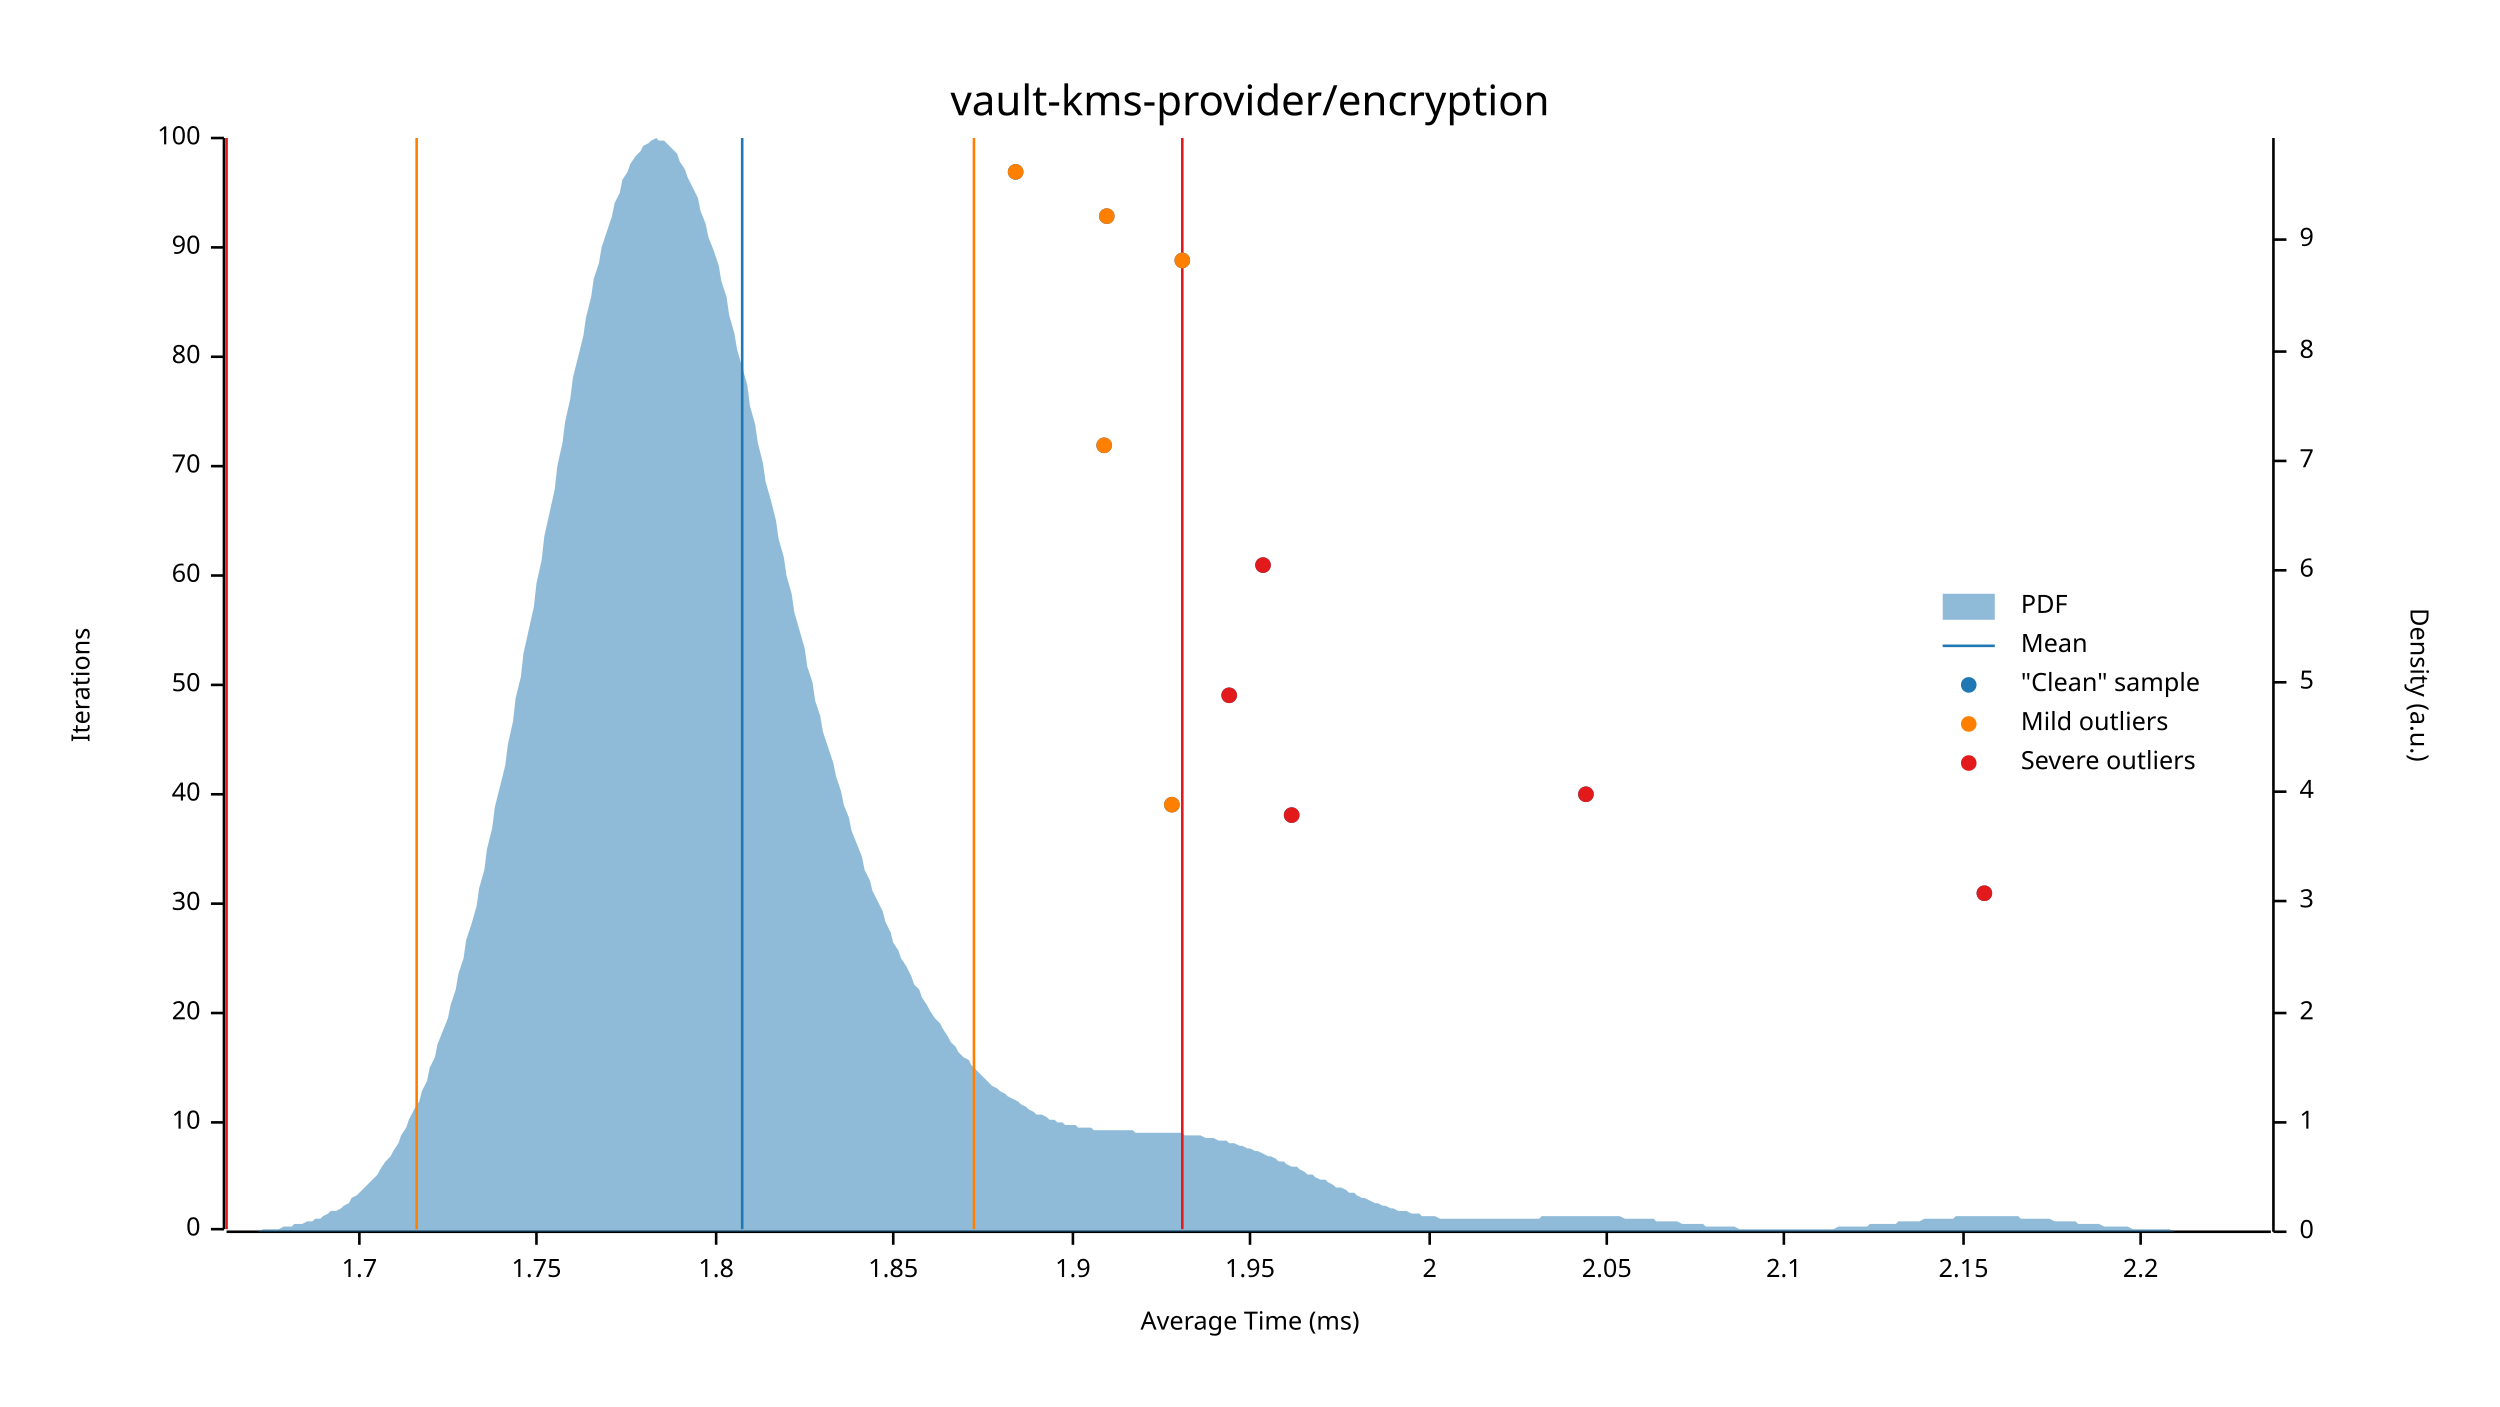
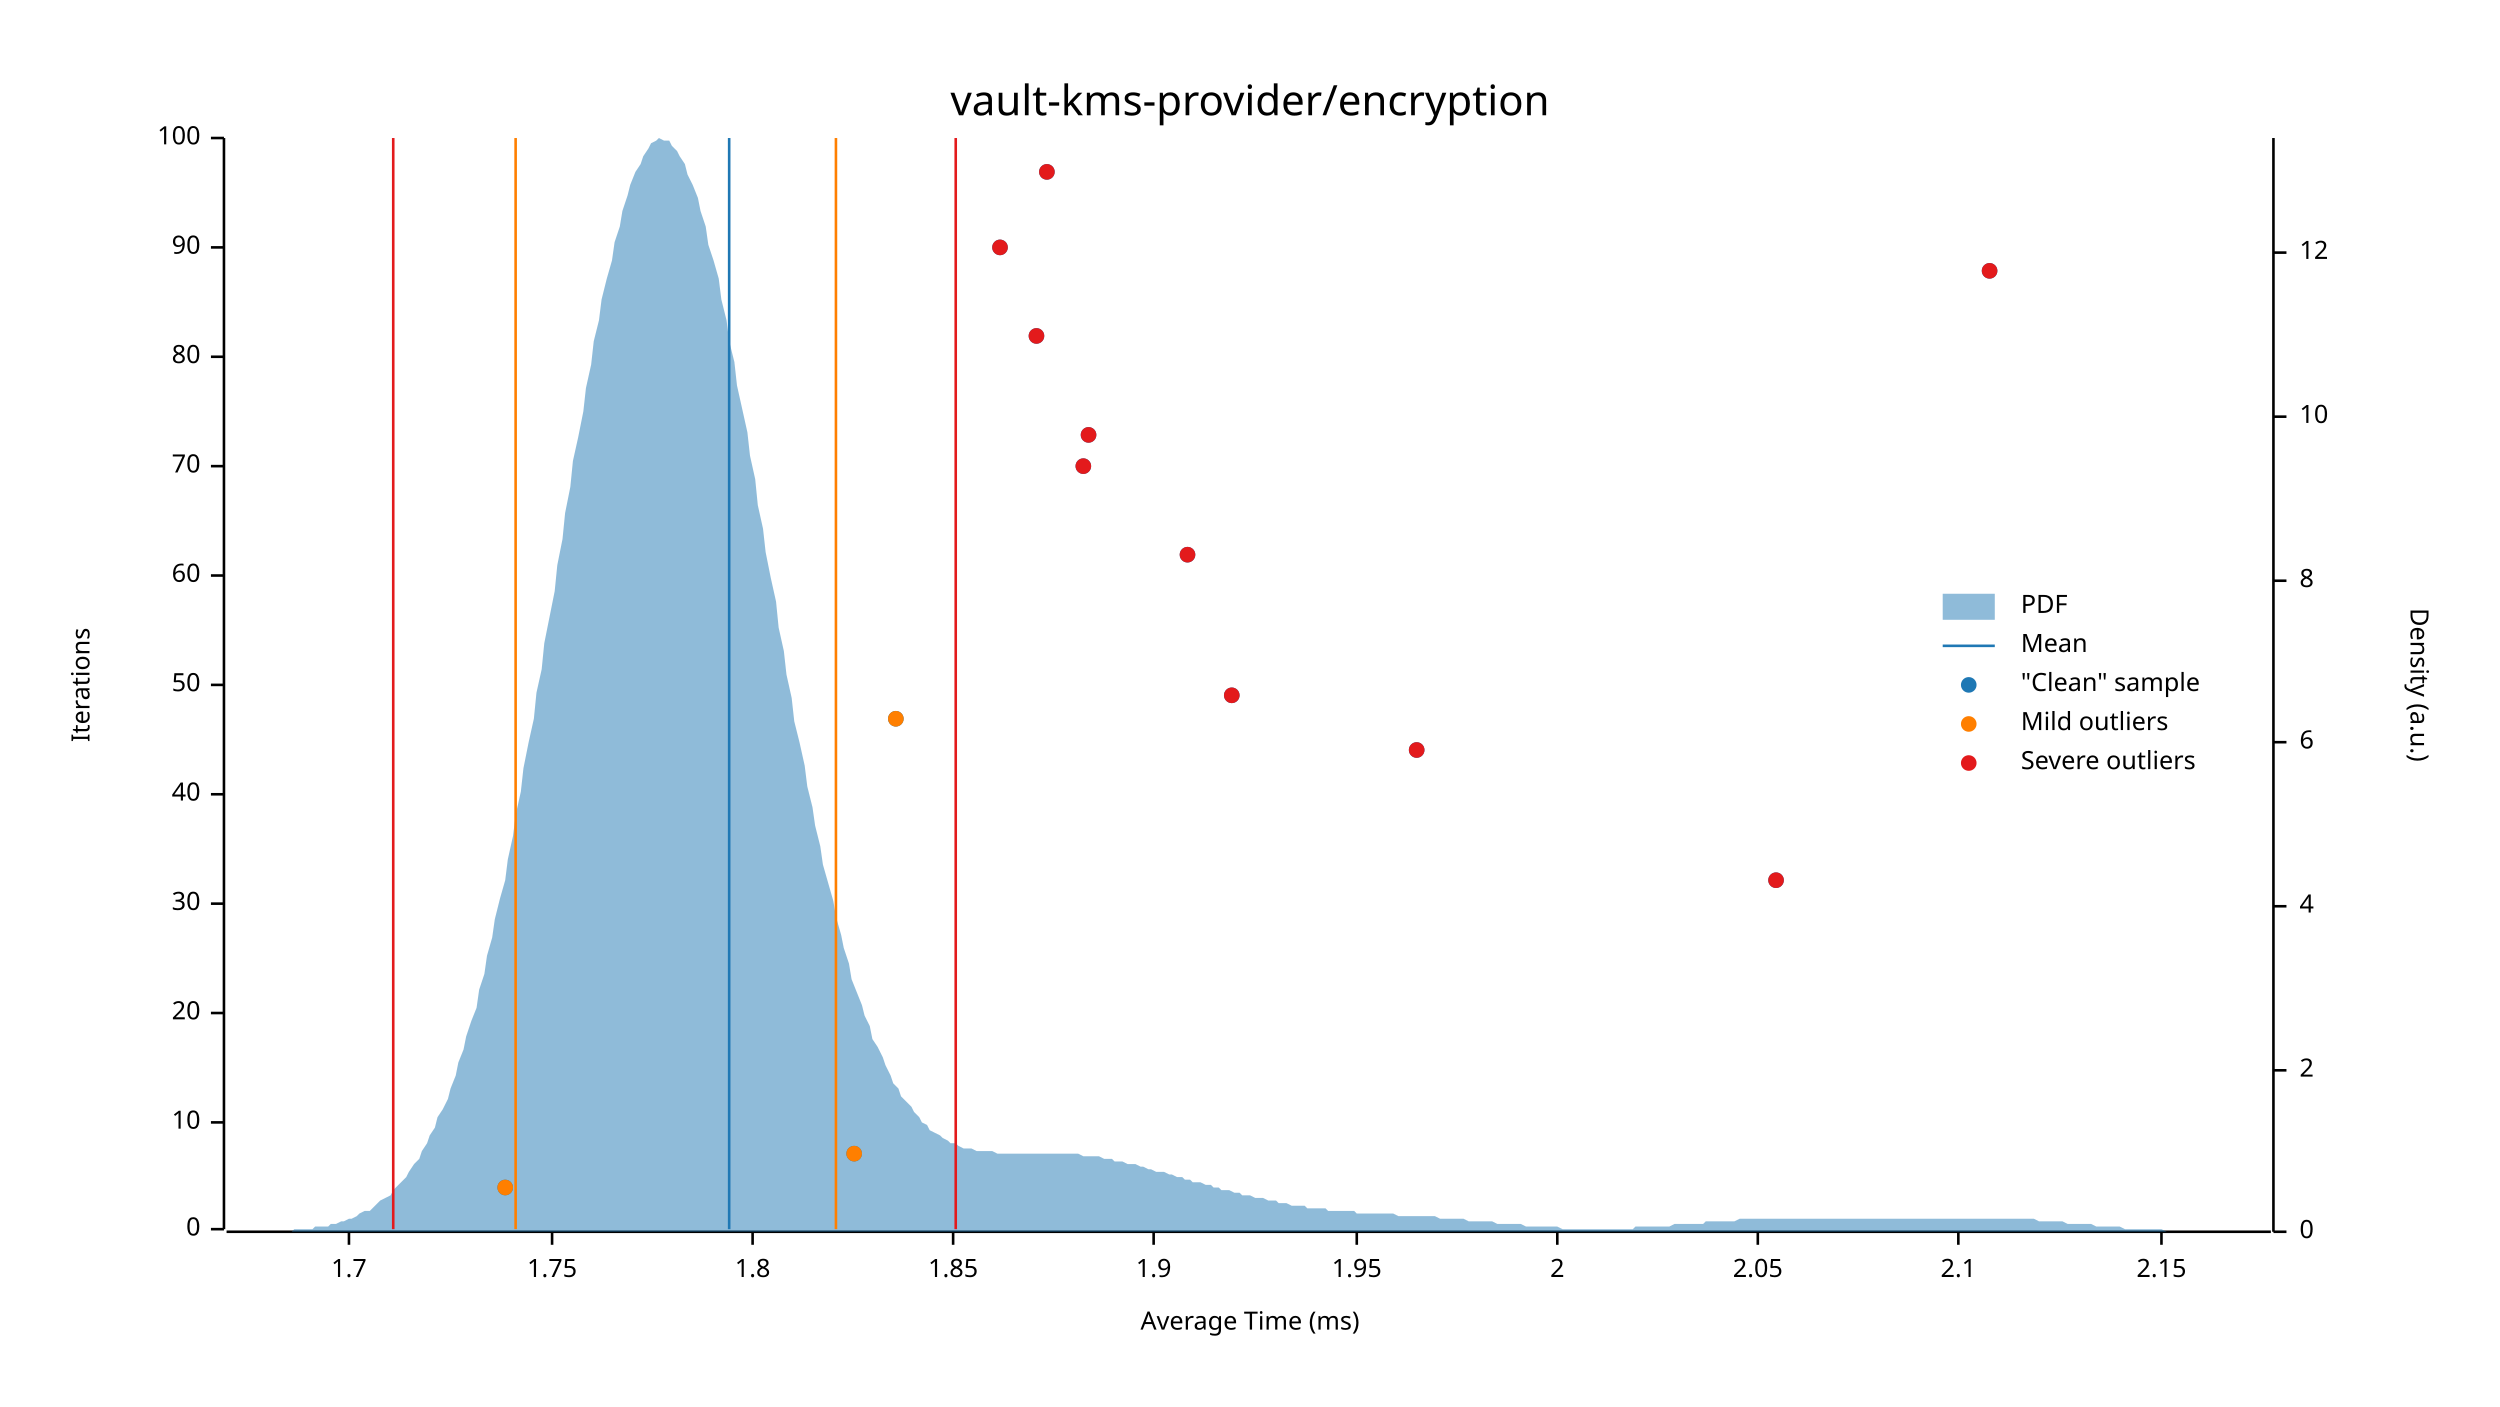
<svg xmlns="http://www.w3.org/2000/svg" width="960" height="540" viewBox="0 0 960 540">
  <text x="480" y="32" dy="0.76em" text-anchor="middle" font-family="sans-serif" font-size="16.129" opacity="1" fill="#000000">
vault-kms-provider/encryption
</text>
  <text x="27" y="263" dy="0.76em" text-anchor="middle" font-family="sans-serif" font-size="9.677" opacity="1" fill="#000000" transform="rotate(270, 27, 263)">
Iterations
</text>
  <text x="480" y="513" dy="-0.5ex" text-anchor="middle" font-family="sans-serif" font-size="9.677" opacity="1" fill="#000000">
Average Time (ms)
</text>
  <polyline fill="none" opacity="1" stroke="#000000" stroke-width="1" points="86,53 86,472 " />
  <text x="77" y="472" dy="0.5ex" text-anchor="end" font-family="sans-serif" font-size="9.677" opacity="1" fill="#000000">
0
</text>
  <polyline fill="none" opacity="1" stroke="#000000" stroke-width="1" points="81,472 86,472 " />
  <text x="77" y="431" dy="0.5ex" text-anchor="end" font-family="sans-serif" font-size="9.677" opacity="1" fill="#000000">
10
</text>
  <polyline fill="none" opacity="1" stroke="#000000" stroke-width="1" points="81,431 86,431 " />
  <text x="77" y="389" dy="0.5ex" text-anchor="end" font-family="sans-serif" font-size="9.677" opacity="1" fill="#000000">
20
</text>
  <polyline fill="none" opacity="1" stroke="#000000" stroke-width="1" points="81,389 86,389 " />
  <text x="77" y="347" dy="0.5ex" text-anchor="end" font-family="sans-serif" font-size="9.677" opacity="1" fill="#000000">
30
</text>
  <polyline fill="none" opacity="1" stroke="#000000" stroke-width="1" points="81,347 86,347 " />
  <text x="77" y="305" dy="0.5ex" text-anchor="end" font-family="sans-serif" font-size="9.677" opacity="1" fill="#000000">
40
</text>
  <polyline fill="none" opacity="1" stroke="#000000" stroke-width="1" points="81,305 86,305 " />
  <text x="77" y="263" dy="0.5ex" text-anchor="end" font-family="sans-serif" font-size="9.677" opacity="1" fill="#000000">
50
</text>
  <polyline fill="none" opacity="1" stroke="#000000" stroke-width="1" points="81,263 86,263 " />
  <text x="77" y="221" dy="0.5ex" text-anchor="end" font-family="sans-serif" font-size="9.677" opacity="1" fill="#000000">
60
</text>
  <polyline fill="none" opacity="1" stroke="#000000" stroke-width="1" points="81,221 86,221 " />
  <text x="77" y="179" dy="0.5ex" text-anchor="end" font-family="sans-serif" font-size="9.677" opacity="1" fill="#000000">
70
</text>
  <polyline fill="none" opacity="1" stroke="#000000" stroke-width="1" points="81,179 86,179 " />
  <text x="77" y="137" dy="0.5ex" text-anchor="end" font-family="sans-serif" font-size="9.677" opacity="1" fill="#000000">
80
</text>
  <polyline fill="none" opacity="1" stroke="#000000" stroke-width="1" points="81,137 86,137 " />
  <text x="77" y="95" dy="0.5ex" text-anchor="end" font-family="sans-serif" font-size="9.677" opacity="1" fill="#000000">
90
</text>
  <polyline fill="none" opacity="1" stroke="#000000" stroke-width="1" points="81,95 86,95 " />
  <text x="77" y="53" dy="0.5ex" text-anchor="end" font-family="sans-serif" font-size="9.677" opacity="1" fill="#000000">
100
</text>
  <polyline fill="none" opacity="1" stroke="#000000" stroke-width="1" points="81,53 86,53 " />
  <polyline fill="none" opacity="1" stroke="#000000" stroke-width="1" points="87,473 872,473 " />
-   <text x="138" y="483" dy="0.76em" text-anchor="middle" font-family="sans-serif" font-size="9.677" opacity="1" fill="#000000">
+   <text x="134" y="483" dy="0.76em" text-anchor="middle" font-family="sans-serif" font-size="9.677" opacity="1" fill="#000000">
1.7
</text>
-   <polyline fill="none" opacity="1" stroke="#000000" stroke-width="1" points="138,473 138,478 " />
-   <text x="206" y="483" dy="0.76em" text-anchor="middle" font-family="sans-serif" font-size="9.677" opacity="1" fill="#000000">
+   <polyline fill="none" opacity="1" stroke="#000000" stroke-width="1" points="134,473 134,478 " />
+   <text x="212" y="483" dy="0.76em" text-anchor="middle" font-family="sans-serif" font-size="9.677" opacity="1" fill="#000000">
1.75
</text>
-   <polyline fill="none" opacity="1" stroke="#000000" stroke-width="1" points="206,473 206,478 " />
-   <text x="275" y="483" dy="0.76em" text-anchor="middle" font-family="sans-serif" font-size="9.677" opacity="1" fill="#000000">
+   <polyline fill="none" opacity="1" stroke="#000000" stroke-width="1" points="212,473 212,478 " />
+   <text x="289" y="483" dy="0.76em" text-anchor="middle" font-family="sans-serif" font-size="9.677" opacity="1" fill="#000000">
1.8
</text>
-   <polyline fill="none" opacity="1" stroke="#000000" stroke-width="1" points="275,473 275,478 " />
-   <text x="343" y="483" dy="0.76em" text-anchor="middle" font-family="sans-serif" font-size="9.677" opacity="1" fill="#000000">
+   <polyline fill="none" opacity="1" stroke="#000000" stroke-width="1" points="289,473 289,478 " />
+   <text x="366" y="483" dy="0.76em" text-anchor="middle" font-family="sans-serif" font-size="9.677" opacity="1" fill="#000000">
1.85
</text>
-   <polyline fill="none" opacity="1" stroke="#000000" stroke-width="1" points="343,473 343,478 " />
-   <text x="412" y="483" dy="0.76em" text-anchor="middle" font-family="sans-serif" font-size="9.677" opacity="1" fill="#000000">
+   <polyline fill="none" opacity="1" stroke="#000000" stroke-width="1" points="366,473 366,478 " />
+   <text x="443" y="483" dy="0.76em" text-anchor="middle" font-family="sans-serif" font-size="9.677" opacity="1" fill="#000000">
1.9
</text>
-   <polyline fill="none" opacity="1" stroke="#000000" stroke-width="1" points="412,473 412,478 " />
-   <text x="480" y="483" dy="0.76em" text-anchor="middle" font-family="sans-serif" font-size="9.677" opacity="1" fill="#000000">
+   <polyline fill="none" opacity="1" stroke="#000000" stroke-width="1" points="443,473 443,478 " />
+   <text x="521" y="483" dy="0.76em" text-anchor="middle" font-family="sans-serif" font-size="9.677" opacity="1" fill="#000000">
1.95
</text>
-   <polyline fill="none" opacity="1" stroke="#000000" stroke-width="1" points="480,473 480,478 " />
-   <text x="549" y="483" dy="0.76em" text-anchor="middle" font-family="sans-serif" font-size="9.677" opacity="1" fill="#000000">
+   <polyline fill="none" opacity="1" stroke="#000000" stroke-width="1" points="521,473 521,478 " />
+   <text x="598" y="483" dy="0.76em" text-anchor="middle" font-family="sans-serif" font-size="9.677" opacity="1" fill="#000000">
2
</text>
-   <polyline fill="none" opacity="1" stroke="#000000" stroke-width="1" points="549,473 549,478 " />
-   <text x="617" y="483" dy="0.76em" text-anchor="middle" font-family="sans-serif" font-size="9.677" opacity="1" fill="#000000">
+   <polyline fill="none" opacity="1" stroke="#000000" stroke-width="1" points="598,473 598,478 " />
+   <text x="675" y="483" dy="0.76em" text-anchor="middle" font-family="sans-serif" font-size="9.677" opacity="1" fill="#000000">
2.05
</text>
-   <polyline fill="none" opacity="1" stroke="#000000" stroke-width="1" points="617,473 617,478 " />
-   <text x="685" y="483" dy="0.76em" text-anchor="middle" font-family="sans-serif" font-size="9.677" opacity="1" fill="#000000">
+   <polyline fill="none" opacity="1" stroke="#000000" stroke-width="1" points="675,473 675,478 " />
+   <text x="752" y="483" dy="0.76em" text-anchor="middle" font-family="sans-serif" font-size="9.677" opacity="1" fill="#000000">
2.1
</text>
-   <polyline fill="none" opacity="1" stroke="#000000" stroke-width="1" points="685,473 685,478 " />
-   <text x="754" y="483" dy="0.76em" text-anchor="middle" font-family="sans-serif" font-size="9.677" opacity="1" fill="#000000">
+   <polyline fill="none" opacity="1" stroke="#000000" stroke-width="1" points="752,473 752,478 " />
+   <text x="830" y="483" dy="0.76em" text-anchor="middle" font-family="sans-serif" font-size="9.677" opacity="1" fill="#000000">
2.15
</text>
-   <polyline fill="none" opacity="1" stroke="#000000" stroke-width="1" points="754,473 754,478 " />
-   <text x="822" y="483" dy="0.76em" text-anchor="middle" font-family="sans-serif" font-size="9.677" opacity="1" fill="#000000">
- 2.2
- </text>
-   <polyline fill="none" opacity="1" stroke="#000000" stroke-width="1" points="822,473 822,478 " />
+   <polyline fill="none" opacity="1" stroke="#000000" stroke-width="1" points="830,473 830,478 " />
  <text x="933" y="263" dy="0.76em" text-anchor="middle" font-family="sans-serif" font-size="9.677" opacity="1" fill="#000000" transform="rotate(90, 933, 263)">
Density (a.u.)
</text>
  <polyline fill="none" opacity="1" stroke="#000000" stroke-width="1" points="873,53 873,473 " />
  <text x="883" y="473" dy="0.5ex" text-anchor="start" font-family="sans-serif" font-size="9.677" opacity="1" fill="#000000">
0
</text>
  <polyline fill="none" opacity="1" stroke="#000000" stroke-width="1" points="873,473 878,473 " />
-   <text x="883" y="431" dy="0.5ex" text-anchor="start" font-family="sans-serif" font-size="9.677" opacity="1" fill="#000000">
- 1
- </text>
-   <polyline fill="none" opacity="1" stroke="#000000" stroke-width="1" points="873,431 878,431 " />
-   <text x="883" y="389" dy="0.5ex" text-anchor="start" font-family="sans-serif" font-size="9.677" opacity="1" fill="#000000">
+   <text x="883" y="411" dy="0.5ex" text-anchor="start" font-family="sans-serif" font-size="9.677" opacity="1" fill="#000000">
2
</text>
-   <polyline fill="none" opacity="1" stroke="#000000" stroke-width="1" points="873,389 878,389 " />
-   <text x="883" y="346" dy="0.5ex" text-anchor="start" font-family="sans-serif" font-size="9.677" opacity="1" fill="#000000">
- 3
- </text>
-   <polyline fill="none" opacity="1" stroke="#000000" stroke-width="1" points="873,346 878,346 " />
-   <text x="883" y="304" dy="0.5ex" text-anchor="start" font-family="sans-serif" font-size="9.677" opacity="1" fill="#000000">
+   <polyline fill="none" opacity="1" stroke="#000000" stroke-width="1" points="873,411 878,411 " />
+   <text x="883" y="348" dy="0.5ex" text-anchor="start" font-family="sans-serif" font-size="9.677" opacity="1" fill="#000000">
4
</text>
-   <polyline fill="none" opacity="1" stroke="#000000" stroke-width="1" points="873,304 878,304 " />
-   <text x="883" y="262" dy="0.5ex" text-anchor="start" font-family="sans-serif" font-size="9.677" opacity="1" fill="#000000">
- 5
- </text>
-   <polyline fill="none" opacity="1" stroke="#000000" stroke-width="1" points="873,262 878,262 " />
-   <text x="883" y="219" dy="0.5ex" text-anchor="start" font-family="sans-serif" font-size="9.677" opacity="1" fill="#000000">
+   <polyline fill="none" opacity="1" stroke="#000000" stroke-width="1" points="873,348 878,348 " />
+   <text x="883" y="285" dy="0.5ex" text-anchor="start" font-family="sans-serif" font-size="9.677" opacity="1" fill="#000000">
6
</text>
-   <polyline fill="none" opacity="1" stroke="#000000" stroke-width="1" points="873,219 878,219 " />
-   <text x="883" y="177" dy="0.5ex" text-anchor="start" font-family="sans-serif" font-size="9.677" opacity="1" fill="#000000">
- 7
- </text>
-   <polyline fill="none" opacity="1" stroke="#000000" stroke-width="1" points="873,177 878,177 " />
-   <text x="883" y="135" dy="0.5ex" text-anchor="start" font-family="sans-serif" font-size="9.677" opacity="1" fill="#000000">
+   <polyline fill="none" opacity="1" stroke="#000000" stroke-width="1" points="873,285 878,285 " />
+   <text x="883" y="223" dy="0.5ex" text-anchor="start" font-family="sans-serif" font-size="9.677" opacity="1" fill="#000000">
8
</text>
-   <polyline fill="none" opacity="1" stroke="#000000" stroke-width="1" points="873,135 878,135 " />
-   <text x="883" y="92" dy="0.5ex" text-anchor="start" font-family="sans-serif" font-size="9.677" opacity="1" fill="#000000">
- 9
+   <polyline fill="none" opacity="1" stroke="#000000" stroke-width="1" points="873,223 878,223 " />
+   <text x="883" y="160" dy="0.5ex" text-anchor="start" font-family="sans-serif" font-size="9.677" opacity="1" fill="#000000">
+ 10
</text>
-   <polyline fill="none" opacity="1" stroke="#000000" stroke-width="1" points="873,92 878,92 " />
-   <polygon opacity="0.5" fill="#1F78B4" points="87,473 88,473 90,473 91,473 93,473 94,473 96,473 98,473 99,473 101,472 102,472 104,472 105,472 107,472 109,471 110,471 112,471 113,470 115,470 116,470 118,469 120,469 121,468 123,468 124,467 126,466 127,465 129,465 131,464 132,463 134,462 135,460 137,459 138,458 140,456 142,454 143,453 145,451 146,449 148,446 150,444 151,442 153,439 154,436 156,433 157,430 159,426 161,423 162,419 164,415 165,410 167,406 168,401 170,396 172,391 173,386 175,380 176,374 178,368 179,361 181,355 183,348 184,341 186,334 187,326 189,318 190,310 192,302 194,294 195,286 197,277 198,268 200,260 201,251 203,242 205,233 206,224 208,215 209,206 211,197 213,188 214,179 216,170 217,162 219,153 220,145 222,137 224,129 225,122 227,114 228,107 230,101 231,95 233,89 235,83 236,78 238,74 239,69 241,66 242,63 244,60 246,58 247,56 249,55 250,54 252,53 253,54 255,54 257,56 258,57 260,59 261,62 263,65 264,68 266,72 268,76 269,81 271,86 272,91 274,96 276,102 277,108 279,114 280,121 282,128 283,134 285,141 287,148 288,156 290,163 291,170 293,178 294,185 296,192 298,200 299,207 301,214 302,221 304,228 305,235 307,242 309,249 310,256 312,262 313,269 315,275 316,281 318,287 320,293 321,298 323,304 324,309 326,314 327,319 329,324 331,329 332,334 334,338 335,342 337,346 339,350 340,354 342,358 343,362 345,365 346,368 348,371 350,375 351,378 353,380 354,383 356,386 357,388 359,391 361,393 362,395 364,398 365,400 367,402 368,404 370,406 372,407 373,409 375,411 376,412 378,414 379,415 381,417 383,418 384,419 386,420 387,421 389,422 391,423 392,424 394,425 395,426 397,427 398,428 400,428 402,429 403,430 405,430 406,431 408,431 409,432 411,432 413,432 414,433 416,433 417,433 419,433 420,434 422,434 424,434 425,434 427,434 428,434 430,434 431,434 433,434 435,434 436,435 438,435 439,435 441,435 442,435 444,435 446,435 447,435 449,435 450,435 452,435 454,435 455,436 457,436 458,436 460,436 461,436 463,437 465,437 466,437 468,438 469,438 471,438 472,439 474,439 476,440 477,440 479,441 480,441 482,442 483,442 485,443 487,444 488,444 490,445 491,446 493,446 494,447 496,448 498,448 499,449 501,450 502,451 504,451 505,452 507,453 509,453 510,454 512,455 513,456 515,456 517,457 518,458 520,458 521,459 523,460 524,460 526,461 528,462 529,462 531,463 532,463 534,464 535,464 537,465 539,465 540,465 542,466 543,466 545,466 546,467 548,467 550,467 551,467 553,468 554,468 556,468 557,468 559,468 561,468 562,468 564,468 565,468 567,468 568,468 570,468 572,468 573,468 575,468 576,468 578,468 580,468 581,468 583,468 584,468 586,468 587,468 589,468 591,468 592,467 594,467 595,467 597,467 598,467 600,467 602,467 603,467 605,467 606,467 608,467 609,467 611,467 613,467 614,467 616,467 617,467 619,467 620,467 622,467 624,468 625,468 627,468 628,468 630,468 632,468 633,468 635,468 636,469 638,469 639,469 641,469 643,469 644,469 646,470 647,470 649,470 650,470 652,470 654,470 655,471 657,471 658,471 660,471 661,471 663,471 665,471 666,471 668,472 669,472 671,472 672,472 674,472 676,472 677,472 679,472 680,472 682,472 683,472 685,472 687,472 688,472 690,472 691,472 693,472 695,472 696,472 698,472 699,472 701,472 702,472 704,472 706,471 707,471 709,471 710,471 712,471 713,471 715,471 717,471 718,470 720,470 721,470 723,470 724,470 726,470 728,470 729,469 731,469 732,469 734,469 735,469 737,469 739,468 740,468 742,468 743,468 745,468 746,468 748,468 750,468 751,467 753,467 754,467 756,467 758,467 759,467 761,467 762,467 764,467 765,467 767,467 769,467 770,467 772,467 773,467 775,467 776,468 778,468 780,468 781,468 783,468 784,468 786,468 787,468 789,469 791,469 792,469 794,469 795,469 797,469 798,470 800,470 802,470 803,470 805,470 806,470 808,471 809,471 811,471 813,471 814,471 816,471 817,471 819,472 821,472 822,472 824,472 825,472 827,472 828,472 830,472 832,472 833,472 835,473 836,473 838,473 839,473 841,473 843,473 844,473 846,473 847,473 849,473 850,473 852,473 854,473 855,473 857,473 858,473 860,473 861,473 863,473 865,473 866,473 868,473 869,473 871,473 873,473 873,473 87,473 " />
-   <polyline fill="none" opacity="1" stroke="#1F78B4" stroke-width="1" points="285,472 285,53 " />
-   <polyline fill="none" opacity="1" stroke="#FF7F00" stroke-width="1" points="160,472 160,53 " />
-   <polyline fill="none" opacity="1" stroke="#FF7F00" stroke-width="1" points="374,472 374,53 " />
-   <polyline fill="none" opacity="1" stroke="#E31A1C" stroke-width="1" points="87,472 87,53 " />
-   <polyline fill="none" opacity="1" stroke="#E31A1C" stroke-width="1" points="454,472 454,53 " />
-   <circle cx="762" cy="343" r="3" opacity="1" fill="#1F78B4" stroke="none" stroke-width="1" />
-   <circle cx="496" cy="313" r="3" opacity="1" fill="#1F78B4" stroke="none" stroke-width="1" />
-   <circle cx="450" cy="309" r="3" opacity="1" fill="#1F78B4" stroke="none" stroke-width="1" />
-   <circle cx="609" cy="305" r="3" opacity="1" fill="#1F78B4" stroke="none" stroke-width="1" />
-   <circle cx="472" cy="267" r="3" opacity="1" fill="#1F78B4" stroke="none" stroke-width="1" />
-   <circle cx="485" cy="217" r="3" opacity="1" fill="#1F78B4" stroke="none" stroke-width="1" />
-   <circle cx="424" cy="171" r="3" opacity="1" fill="#1F78B4" stroke="none" stroke-width="1" />
-   <circle cx="454" cy="100" r="3" opacity="1" fill="#1F78B4" stroke="none" stroke-width="1" />
-   <circle cx="425" cy="83" r="3" opacity="1" fill="#1F78B4" stroke="none" stroke-width="1" />
-   <circle cx="390" cy="66" r="3" opacity="1" fill="#1F78B4" stroke="none" stroke-width="1" />
-   <circle cx="450" cy="309" r="3" opacity="1" fill="#FF7F00" stroke="none" stroke-width="1" />
-   <circle cx="424" cy="171" r="3" opacity="1" fill="#FF7F00" stroke="none" stroke-width="1" />
-   <circle cx="454" cy="100" r="3" opacity="1" fill="#FF7F00" stroke="none" stroke-width="1" />
-   <circle cx="425" cy="83" r="3" opacity="1" fill="#FF7F00" stroke="none" stroke-width="1" />
-   <circle cx="390" cy="66" r="3" opacity="1" fill="#FF7F00" stroke="none" stroke-width="1" />
-   <circle cx="762" cy="343" r="3" opacity="1" fill="#E31A1C" stroke="none" stroke-width="1" />
-   <circle cx="496" cy="313" r="3" opacity="1" fill="#E31A1C" stroke="none" stroke-width="1" />
-   <circle cx="609" cy="305" r="3" opacity="1" fill="#E31A1C" stroke="none" stroke-width="1" />
-   <circle cx="472" cy="267" r="3" opacity="1" fill="#E31A1C" stroke="none" stroke-width="1" />
-   <circle cx="485" cy="217" r="3" opacity="1" fill="#E31A1C" stroke="none" stroke-width="1" />
+   <polyline fill="none" opacity="1" stroke="#000000" stroke-width="1" points="873,160 878,160 " />
+   <text x="883" y="97" dy="0.5ex" text-anchor="start" font-family="sans-serif" font-size="9.677" opacity="1" fill="#000000">
+ 12
+ </text>
+   <polyline fill="none" opacity="1" stroke="#000000" stroke-width="1" points="873,97 878,97 " />
+   <polygon opacity="0.5" fill="#1F78B4" points="87,473 88,473 90,473 91,473 93,473 94,473 96,473 98,473 99,473 101,473 102,473 104,473 105,473 107,473 109,473 110,473 112,473 113,472 115,472 116,472 118,472 120,472 121,471 123,471 124,471 126,471 127,470 129,470 131,469 132,469 134,468 135,468 137,467 138,466 140,465 142,465 143,464 145,462 146,461 148,460 150,459 151,457 153,455 154,454 156,452 157,450 159,447 161,445 162,442 164,439 165,436 167,433 168,429 170,426 172,422 173,418 175,413 176,408 178,403 179,398 181,392 183,387 184,380 186,374 187,367 189,360 190,353 192,345 194,338 195,330 197,321 198,313 200,304 201,295 203,285 205,276 206,266 208,257 209,247 211,237 213,227 214,217 216,207 217,197 219,187 220,177 222,168 224,158 225,149 227,140 228,131 230,123 231,115 233,107 235,100 236,93 238,87 239,81 241,75 242,71 244,66 246,63 247,60 249,57 250,55 252,54 253,53 255,54 257,54 258,56 260,58 261,60 263,63 264,67 266,71 268,76 269,81 271,87 272,94 274,100 276,107 277,115 279,123 280,131 282,139 283,148 285,157 287,166 288,175 290,184 291,194 293,203 294,212 296,222 298,231 299,241 301,250 302,259 304,268 305,277 307,285 309,294 310,302 312,310 313,317 315,325 316,332 318,339 320,346 321,352 323,359 324,364 326,370 327,376 329,381 331,386 332,390 334,394 335,399 337,402 339,406 340,409 342,413 343,416 345,418 346,421 348,423 350,425 351,427 353,429 354,431 356,432 357,434 359,435 361,436 362,437 364,438 365,439 367,439 368,440 370,441 372,441 373,441 375,442 376,442 378,442 379,442 381,442 383,443 384,443 386,443 387,443 389,443 391,443 392,443 394,443 395,443 397,443 398,443 400,443 402,443 403,443 405,443 406,443 408,443 409,443 411,443 413,443 414,443 416,444 417,444 419,444 420,444 422,444 424,445 425,445 427,445 428,446 430,446 431,446 433,447 435,447 436,447 438,448 439,448 441,449 442,449 444,450 446,450 447,450 449,451 450,451 452,452 454,452 455,453 457,453 458,454 460,454 461,454 463,455 465,455 466,456 468,456 469,457 471,457 472,457 474,458 476,458 477,459 479,459 480,459 482,460 483,460 485,460 487,461 488,461 490,461 491,462 493,462 494,462 496,463 498,463 499,463 501,463 502,464 504,464 505,464 507,464 509,464 510,465 512,465 513,465 515,465 517,465 518,465 520,465 521,466 523,466 524,466 526,466 528,466 529,466 531,466 532,466 534,466 535,466 537,467 539,467 540,467 542,467 543,467 545,467 546,467 548,467 550,467 551,467 553,468 554,468 556,468 557,468 559,468 561,468 562,468 564,469 565,469 567,469 568,469 570,469 572,469 573,469 575,470 576,470 578,470 580,470 581,470 583,470 584,470 586,471 587,471 589,471 591,471 592,471 594,471 595,471 597,471 598,471 600,472 602,472 603,472 605,472 606,472 608,472 609,472 611,472 613,472 614,472 616,472 617,472 619,472 620,472 622,472 624,472 625,472 627,472 628,471 630,471 632,471 633,471 635,471 636,471 638,471 639,471 641,471 643,470 644,470 646,470 647,470 649,470 650,470 652,470 654,470 655,469 657,469 658,469 660,469 661,469 663,469 665,469 666,469 668,468 669,468 671,468 672,468 674,468 676,468 677,468 679,468 680,468 682,468 683,468 685,468 687,468 688,468 690,468 691,468 693,468 695,468 696,468 698,468 699,468 701,468 702,468 704,468 706,468 707,468 709,468 710,468 712,468 713,468 715,468 717,468 718,468 720,468 721,468 723,468 724,468 726,468 728,468 729,468 731,468 732,468 734,468 735,468 737,468 739,468 740,468 742,468 743,468 745,468 746,468 748,468 750,468 751,468 753,468 754,468 756,468 758,468 759,468 761,468 762,468 764,468 765,468 767,468 769,468 770,468 772,468 773,468 775,468 776,468 778,468 780,468 781,468 783,469 784,469 786,469 787,469 789,469 791,469 792,469 794,470 795,470 797,470 798,470 800,470 802,470 803,470 805,471 806,471 808,471 809,471 811,471 813,471 814,471 816,472 817,472 819,472 821,472 822,472 824,472 825,472 827,472 828,472 830,472 832,473 833,473 835,473 836,473 838,473 839,473 841,473 843,473 844,473 846,473 847,473 849,473 850,473 852,473 854,473 855,473 857,473 858,473 860,473 861,473 863,473 865,473 866,473 868,473 869,473 871,473 873,473 873,473 87,473 " />
+   <polyline fill="none" opacity="1" stroke="#1F78B4" stroke-width="1" points="280,472 280,53 " />
+   <polyline fill="none" opacity="1" stroke="#FF7F00" stroke-width="1" points="198,472 198,53 " />
+   <polyline fill="none" opacity="1" stroke="#FF7F00" stroke-width="1" points="321,472 321,53 " />
+   <polyline fill="none" opacity="1" stroke="#E31A1C" stroke-width="1" points="151,472 151,53 " />
+   <polyline fill="none" opacity="1" stroke="#E31A1C" stroke-width="1" points="367,472 367,53 " />
+   <circle cx="194" cy="456" r="3" opacity="1" fill="#1F78B4" stroke="none" stroke-width="1" />
+   <circle cx="328" cy="443" r="3" opacity="1" fill="#1F78B4" stroke="none" stroke-width="1" />
+   <circle cx="682" cy="338" r="3" opacity="1" fill="#1F78B4" stroke="none" stroke-width="1" />
+   <circle cx="544" cy="288" r="3" opacity="1" fill="#1F78B4" stroke="none" stroke-width="1" />
+   <circle cx="344" cy="276" r="3" opacity="1" fill="#1F78B4" stroke="none" stroke-width="1" />
+   <circle cx="473" cy="267" r="3" opacity="1" fill="#1F78B4" stroke="none" stroke-width="1" />
+   <circle cx="456" cy="213" r="3" opacity="1" fill="#1F78B4" stroke="none" stroke-width="1" />
+   <circle cx="416" cy="179" r="3" opacity="1" fill="#1F78B4" stroke="none" stroke-width="1" />
+   <circle cx="418" cy="167" r="3" opacity="1" fill="#1F78B4" stroke="none" stroke-width="1" />
+   <circle cx="398" cy="129" r="3" opacity="1" fill="#1F78B4" stroke="none" stroke-width="1" />
+   <circle cx="764" cy="104" r="3" opacity="1" fill="#1F78B4" stroke="none" stroke-width="1" />
+   <circle cx="384" cy="95" r="3" opacity="1" fill="#1F78B4" stroke="none" stroke-width="1" />
+   <circle cx="402" cy="66" r="3" opacity="1" fill="#1F78B4" stroke="none" stroke-width="1" />
+   <circle cx="194" cy="456" r="3" opacity="1" fill="#FF7F00" stroke="none" stroke-width="1" />
+   <circle cx="328" cy="443" r="3" opacity="1" fill="#FF7F00" stroke="none" stroke-width="1" />
+   <circle cx="344" cy="276" r="3" opacity="1" fill="#FF7F00" stroke="none" stroke-width="1" />
+   <circle cx="682" cy="338" r="3" opacity="1" fill="#E31A1C" stroke="none" stroke-width="1" />
+   <circle cx="544" cy="288" r="3" opacity="1" fill="#E31A1C" stroke="none" stroke-width="1" />
+   <circle cx="473" cy="267" r="3" opacity="1" fill="#E31A1C" stroke="none" stroke-width="1" />
+   <circle cx="456" cy="213" r="3" opacity="1" fill="#E31A1C" stroke="none" stroke-width="1" />
+   <circle cx="416" cy="179" r="3" opacity="1" fill="#E31A1C" stroke="none" stroke-width="1" />
+   <circle cx="418" cy="167" r="3" opacity="1" fill="#E31A1C" stroke="none" stroke-width="1" />
+   <circle cx="398" cy="129" r="3" opacity="1" fill="#E31A1C" stroke="none" stroke-width="1" />
+   <circle cx="764" cy="104" r="3" opacity="1" fill="#E31A1C" stroke="none" stroke-width="1" />
+   <circle cx="384" cy="95" r="3" opacity="1" fill="#E31A1C" stroke="none" stroke-width="1" />
+   <circle cx="402" cy="66" r="3" opacity="1" fill="#E31A1C" stroke="none" stroke-width="1" />
  <text x="776" y="228" dy="0.76em" text-anchor="start" font-family="sans-serif" font-size="9.677" opacity="1" fill="#000000">
PDF
</text>
  <text x="776" y="243" dy="0.76em" text-anchor="start" font-family="sans-serif" font-size="9.677" opacity="1" fill="#000000">
Mean
</text>
  <text x="776" y="258" dy="0.76em" text-anchor="start" font-family="sans-serif" font-size="9.677" opacity="1" fill="#000000">
"Clean" sample
</text>
  <text x="776" y="273" dy="0.76em" text-anchor="start" font-family="sans-serif" font-size="9.677" opacity="1" fill="#000000">
Mild outliers
</text>
  <text x="776" y="288" dy="0.76em" text-anchor="start" font-family="sans-serif" font-size="9.677" opacity="1" fill="#000000">
Severe outliers
</text>
  <rect x="746" y="228" width="20" height="10" opacity="0.5" fill="#1F78B4" stroke="none" />
  <polyline fill="none" opacity="1" stroke="#1F78B4" stroke-width="1" points="746,248 766,248 " />
  <circle cx="756" cy="263" r="3" opacity="1" fill="#1F78B4" stroke="none" stroke-width="1" />
  <circle cx="756" cy="278" r="3" opacity="1" fill="#FF7F00" stroke="none" stroke-width="1" />
  <circle cx="756" cy="293" r="3" opacity="1" fill="#E31A1C" stroke="none" stroke-width="1" />
</svg>
